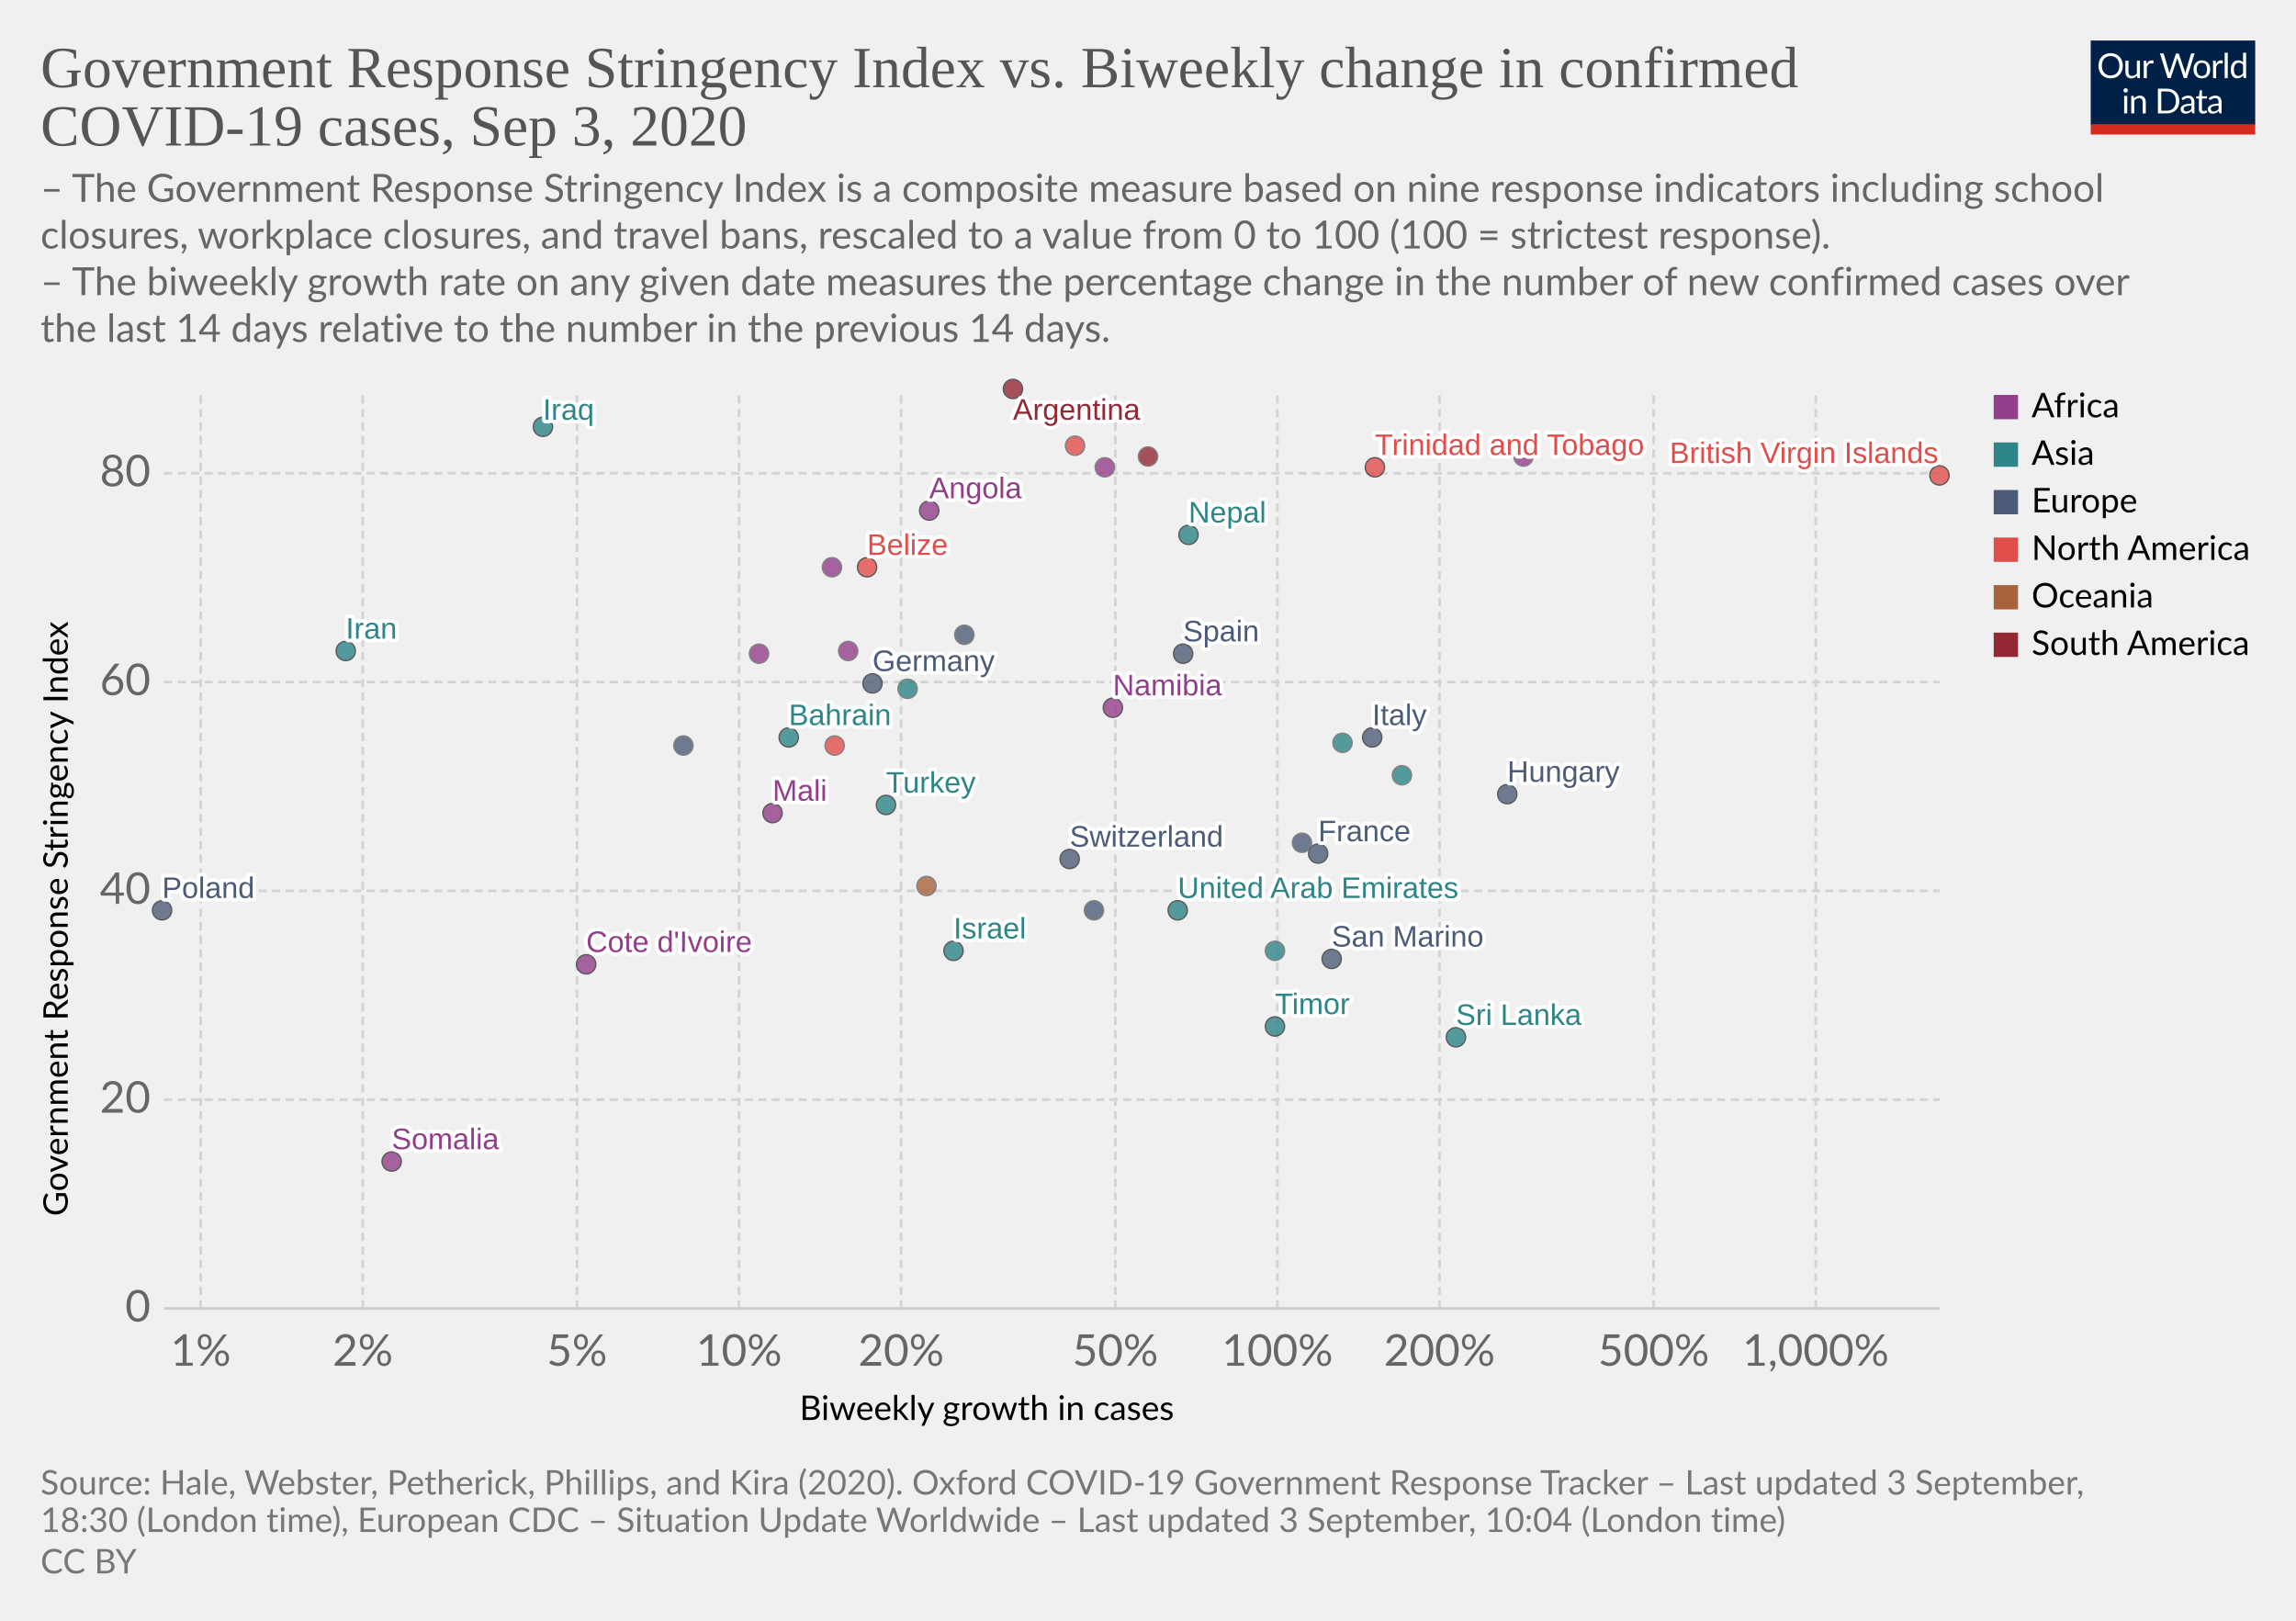
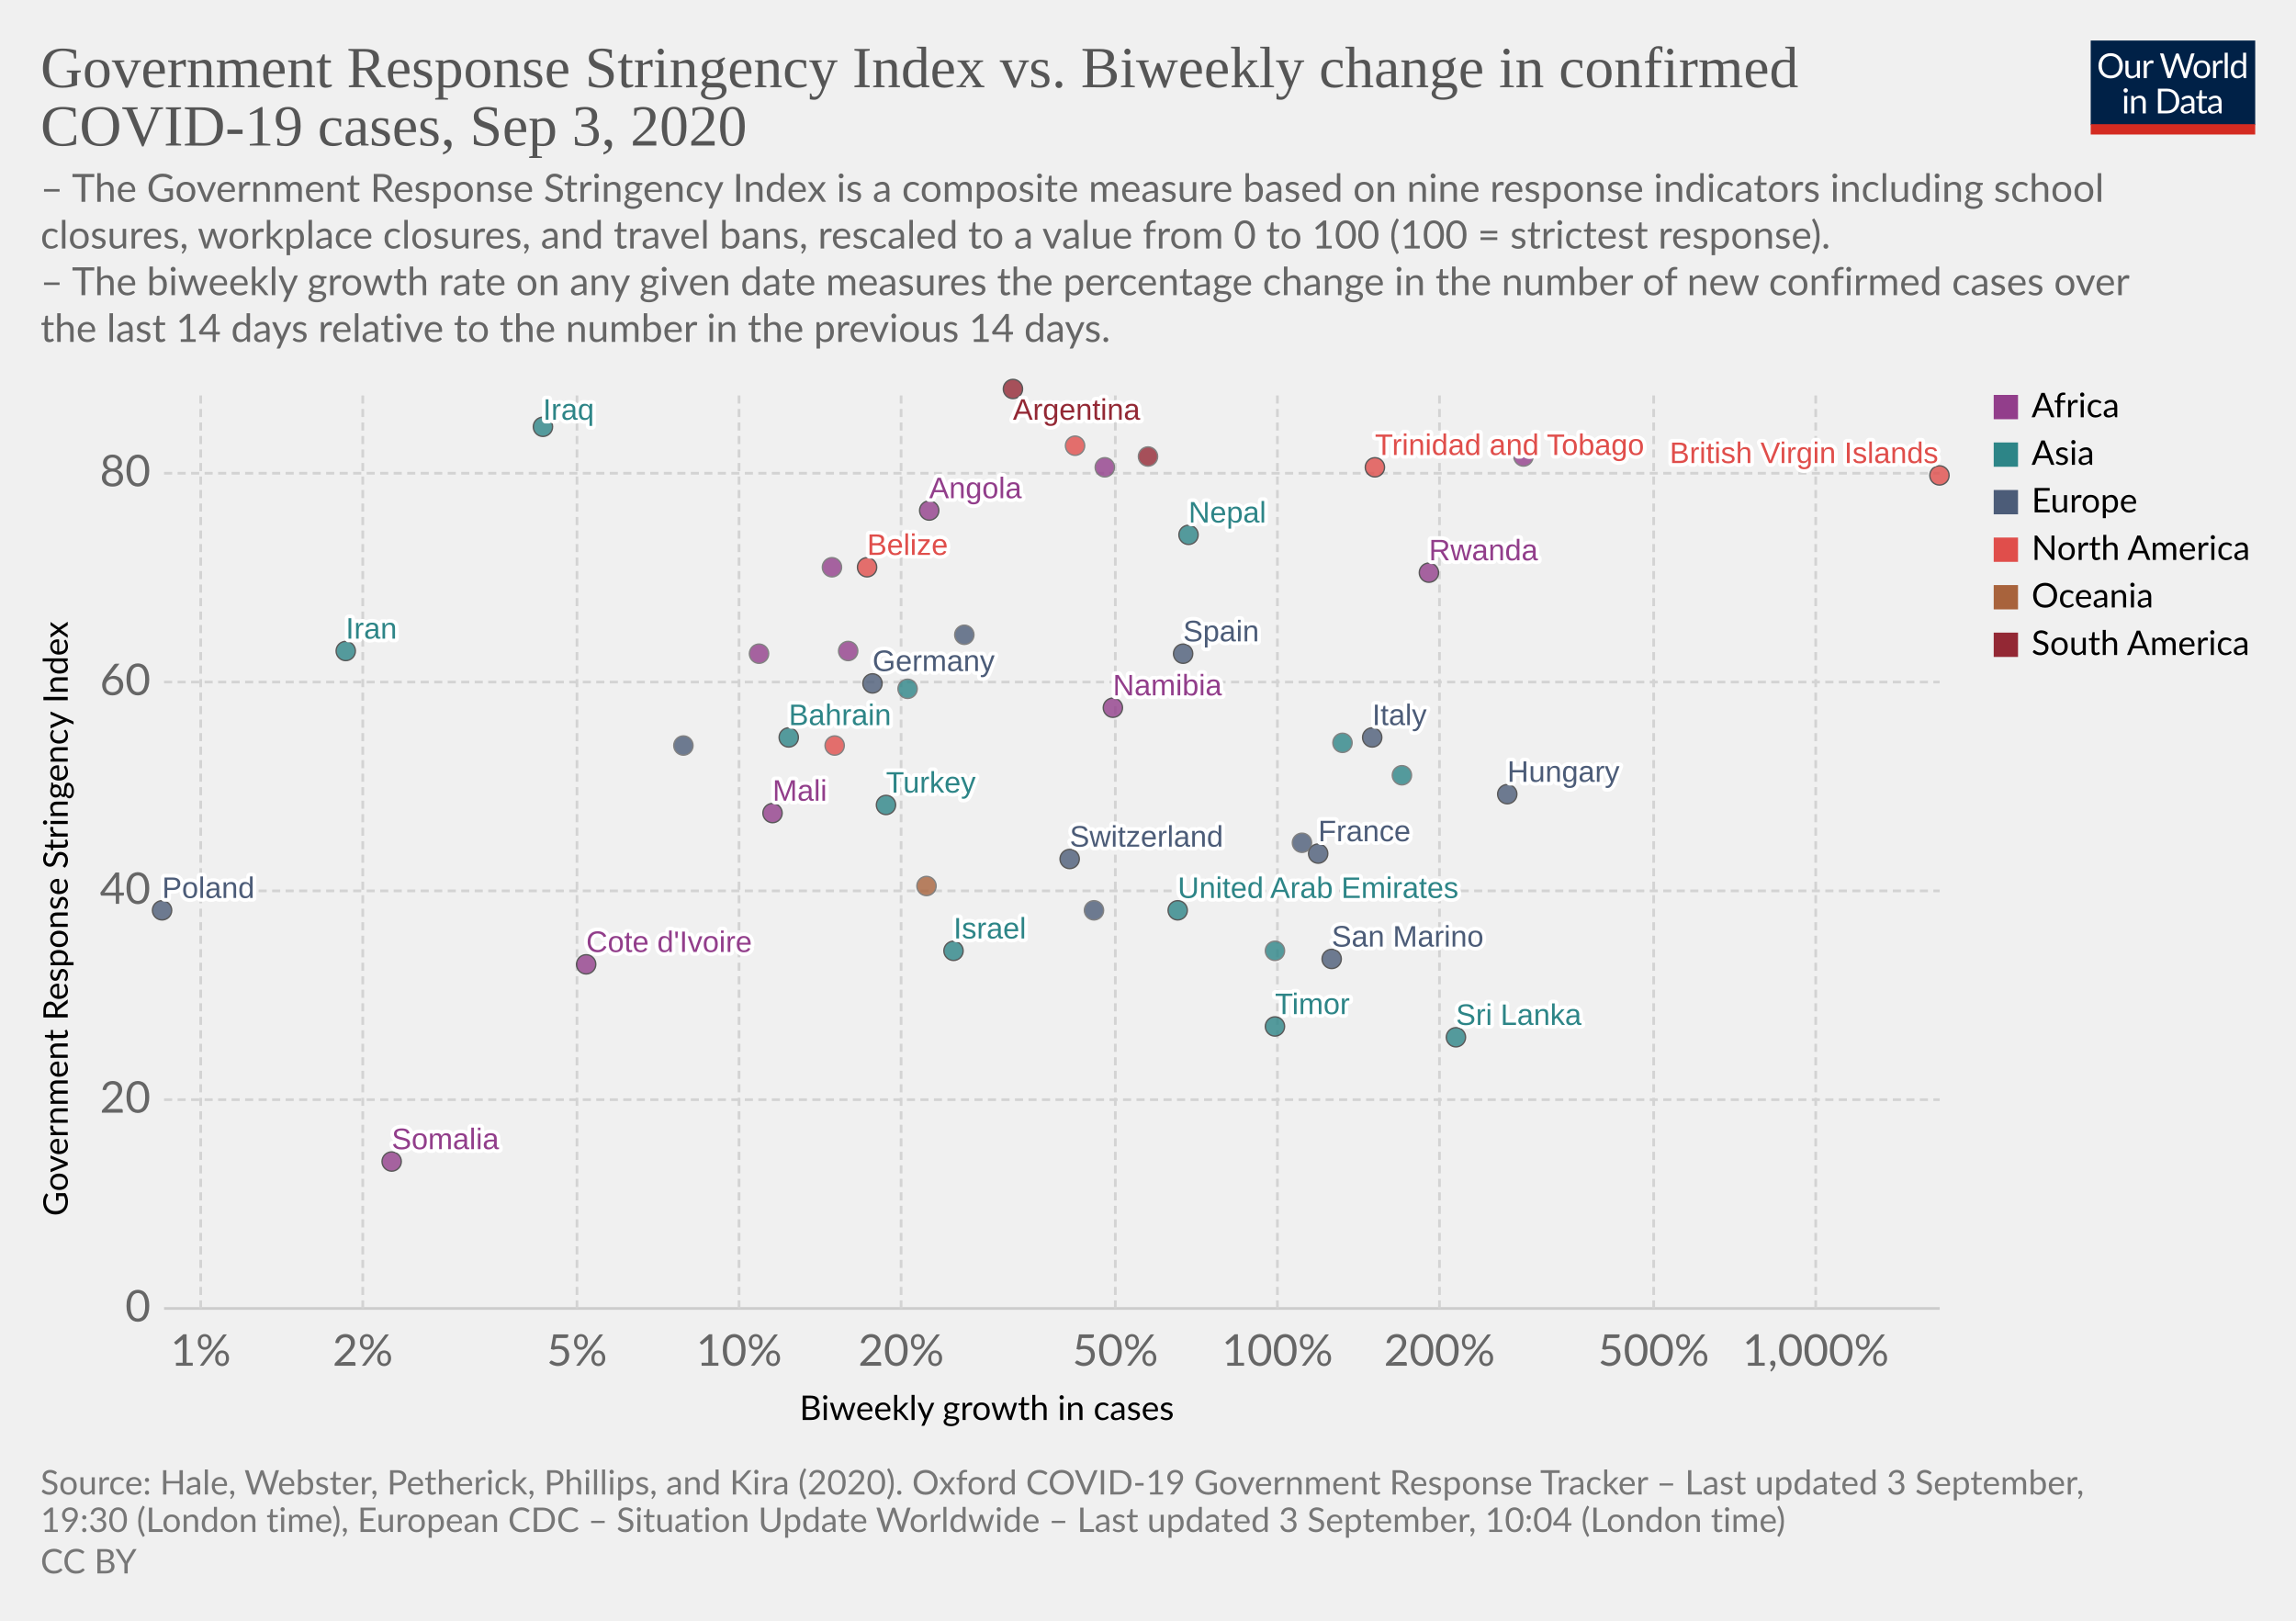
<svg xmlns="http://www.w3.org/2000/svg" version="1.1" style="background-color:#fff;-webkit-font-smoothing:antialiased" width="850" height="600" viewBox="0 0 850 600" font-family="Lato,'Helvetica Neue',Helvetica,Arial,sans-serif" font-size="18" text-rendering="optimizeLegibility">
  <g class="HeaderView">
    <g transform="matrix(.29 0 0 .29 774 15)">
      <svg width="210" height="120" viewBox="0 0 210 120" fill="none">
        <g clip-path="url(#clip0)">
          <path d="M0 0h210v107.89H0V0z" fill="#002147" />
          <path d="M40.98 32.25c0 2.36-.38 4.53-1.12 6.51a14.26 14.26 0 01-8.1 8.4c-1.9.78-4.02 1.17-6.34 1.17a16.6 16.6 0 01-6.33-1.17 14.31 14.31 0 01-8.08-8.4 18.29 18.29 0 01-1.12-6.51c0-2.36.38-4.53 1.12-6.5a14.32 14.32 0 018.07-8.44c1.92-.8 4.03-1.19 6.34-1.19 2.32 0 4.43.4 6.34 1.19 1.92.8 3.56 1.9 4.93 3.34a14.87 14.87 0 013.17 5.1 18.1 18.1 0 011.12 6.5zm-4.38 0c0-1.94-.26-3.68-.8-5.22a10.91 10.91 0 00-2.24-3.89 9.68 9.68 0 00-3.52-2.46 11.95 11.95 0 00-4.62-.86c-1.68 0-3.21.28-4.6.86a9.88 9.88 0 00-3.54 2.46 10.91 10.91 0 00-2.24 3.9c-.53 1.53-.8 3.27-.8 5.2 0 1.94.27 3.68.8 5.22a11.17 11.17 0 002.24 3.9 10.01 10.01 0 003.55 2.44c1.38.56 2.9.83 4.6.83 1.7 0 3.24-.27 4.61-.83a9.8 9.8 0 003.52-2.44 11.17 11.17 0 002.25-3.9c.53-1.54.8-3.28.8-5.21zm26.22-6.54V48H60.5c-.56 0-.9-.27-1.05-.81l-.31-2.4a12.45 12.45 0 01-3.26 2.6c-1.2.64-2.58.96-4.13.96-1.22 0-2.3-.2-3.24-.6a6.52 6.52 0 01-2.33-1.7 7.37 7.37 0 01-1.43-2.67c-.3-1.04-.46-2.2-.46-3.45V25.7h3.91v14.22c0 1.68.38 2.99 1.15 3.91.77.93 1.96 1.39 3.54 1.39 1.16 0 2.24-.27 3.23-.82a10.42 10.42 0 002.8-2.28V25.7h3.91zm8.61 4.47a9.94 9.94 0 012.6-3.56 5.64 5.64 0 013.76-1.3c.47 0 .92.05 1.34.15.44.1.83.27 1.17.49l-.3 2.92c-.09.37-.3.55-.66.55-.2 0-.5-.04-.9-.13a6.21 6.21 0 00-3.24.18c-.54.2-1.03.5-1.47.92-.42.4-.81.9-1.17 1.5-.33.58-.64 1.26-.92 2.02V48H67.7V25.71h2.25c.42 0 .72.08.88.25.16.16.27.44.33.83l.26 3.39zm61.16-13.7L122.75 48h-3.82l-7.99-24.05a21.95 21.95 0 01-.42-1.58 38.36 38.36 0 01-.44 1.58L102.05 48h-3.83L88.4 16.47h3.54c.38 0 .7.1.95.29.26.2.43.43.5.73l6.52 21.9c.1.4.2.83.28 1.28.1.46.2.94.29 1.46l.3-1.46c.12-.47.25-.9.38-1.27l7.41-21.91c.1-.25.26-.48.51-.69.27-.22.58-.33.95-.33h1.23c.38 0 .69.1.92.29.24.2.41.43.53.73l7.4 21.9a28.4 28.4 0 01.68 2.62 29.52 29.52 0 01.52-2.61l6.54-21.91c.07-.27.23-.5.48-.7.27-.21.58-.32.95-.32h3.32zm9.35 8.88c1.63 0 3.1.27 4.4.82a9.43 9.43 0 015.46 5.94c.5 1.4.74 2.98.74 4.73 0 1.76-.25 3.34-.74 4.75a9.43 9.43 0 01-5.46 5.92c-1.3.52-2.77.79-4.4.79-1.64 0-3.12-.27-4.44-.8a9.42 9.42 0 01-3.35-2.3c-.92-1-1.63-2.2-2.13-3.61-.49-1.41-.73-3-.73-4.75s.24-3.33.73-4.73c.5-1.43 1.2-2.64 2.13-3.63a9.4 9.4 0 013.35-2.31c1.32-.55 2.8-.82 4.44-.82zm0 19.89c2.2 0 3.84-.73 4.93-2.2 1.08-1.48 1.63-3.54 1.63-6.18 0-2.66-.55-4.72-1.63-6.2-1.09-1.49-2.73-2.23-4.93-2.23-1.12 0-2.09.2-2.93.57a5.7 5.7 0 00-2.06 1.65 7.5 7.5 0 00-1.24 2.67c-.26 1.04-.4 2.22-.4 3.54 0 2.64.55 4.7 1.64 6.18 1.1 1.47 2.76 2.2 4.99 2.2zm17.97-15.07a9.94 9.94 0 012.6-3.56 5.64 5.64 0 013.76-1.3c.47 0 .91.05 1.34.15.44.1.83.27 1.16.49l-.28 2.92c-.09.37-.31.55-.66.55-.2 0-.5-.04-.9-.13a6.2 6.2 0 00-3.24.18c-.54.2-1.03.5-1.47.92-.43.4-.82.9-1.17 1.5a13.1 13.1 0 00-.92 2.02V48h-3.94V25.71h2.24c.43 0 .72.08.88.25.17.16.28.44.33.83l.27 3.39zm15.04-14.59V48h-3.92V15.6h3.92zm19.55 15.43a6.22 6.22 0 00-2.38-2.05 6.7 6.7 0 00-2.86-.6c-2.07 0-3.66.75-4.77 2.23-1.12 1.48-1.68 3.6-1.68 6.33 0 1.46.13 2.7.38 3.74a7.29 7.29 0 001.1 2.56 4.35 4.35 0 001.78 1.45c.7.3 1.5.46 2.4.46 1.29 0 2.41-.3 3.36-.88a9.6 9.6 0 002.67-2.49V31.02zm3.91-15.43V48h-2.33c-.56 0-.9-.27-1.06-.81l-.35-2.71a12.13 12.13 0 01-3.25 2.77 8.28 8.28 0 01-4.23 1.06 7.31 7.31 0 01-6.14-2.9c-.73-.96-1.3-2.15-1.69-3.57a18.35 18.35 0 01.07-9.48 11.29 11.29 0 011.89-3.7 8.7 8.7 0 017.06-3.34 7.96 7.96 0 016.12 2.62V15.59h3.91zM46.61 70.71V93H42.7V70.71h3.91zm.84-7c0 .39-.08.75-.24 1.09a2.81 2.81 0 01-1.52 1.47 2.67 2.67 0 01-2.16 0 2.9 2.9 0 01-1.45-1.47 2.67 2.67 0 010-2.16c.15-.35.35-.65.6-.9.25-.27.53-.47.85-.62a2.67 2.67 0 012.16 0c.35.15.65.35.9.62.27.25.47.55.62.9.16.34.24.7.24 1.08zm7.97 10.24c.49-.54 1-1.04 1.54-1.48a9.85 9.85 0 013.66-1.84 8.96 8.96 0 015.43.35c.94.4 1.72.97 2.33 1.71a7.36 7.36 0 011.43 2.67c.32 1.04.49 2.19.49 3.45V93h-3.94V78.81c0-1.69-.4-3-1.17-3.92-.76-.93-1.93-1.4-3.5-1.4a6.6 6.6 0 00-3.25.83c-1 .56-1.92 1.31-2.77 2.27V93h-3.94V70.71h2.35c.56 0 .9.28 1.04.82l.3 2.42zm57.7 3.3c0 2.36-.37 4.5-1.11 6.44a14.3 14.3 0 01-3.17 4.98 14.1 14.1 0 01-4.93 3.2c-1.9.76-4.02 1.13-6.33 1.13H85.8V61.47h11.77c2.31 0 4.42.39 6.33 1.15a13.8 13.8 0 018.1 8.18 17.75 17.75 0 011.12 6.45zm-4.37 0c0-1.94-.26-3.67-.8-5.2a10.94 10.94 0 00-2.23-3.87 9.57 9.57 0 00-3.53-2.42 12.23 12.23 0 00-4.61-.83h-7.5v24.62h7.5c1.7 0 3.24-.28 4.61-.84a9.7 9.7 0 003.53-2.4 10.94 10.94 0 002.24-3.87c.53-1.53.8-3.26.8-5.2zm19.8 5.72c-1.8.06-3.34.2-4.62.44-1.26.22-2.3.51-3.1.88-.8.36-1.37.8-1.74 1.3-.35.5-.53 1.05-.53 1.67 0 .58.1 1.1.3 1.52a3 3 0 00.76 1.05c.34.27.73.46 1.17.6.45.11.94.17 1.45.17a7.28 7.28 0 003.5-.81 11.95 11.95 0 002.82-2.2v-4.62zm-12.65-9.11a12.73 12.73 0 013.98-2.66c1.43-.59 3-.88 4.73-.88 1.25 0 2.36.2 3.33.61a6.81 6.81 0 013.94 4.38c.33 1.04.5 2.19.5 3.43V93h-1.74a1.8 1.8 0 01-.88-.18c-.2-.13-.36-.38-.48-.74l-.44-2.12c-.59.55-1.16 1.03-1.72 1.46a9.48 9.48 0 01-3.74 1.7c-.69.15-1.46.23-2.3.23-.87 0-1.69-.12-2.45-.35a5.34 5.34 0 01-3.34-2.93 6.64 6.64 0 01-.49-2.64c0-.88.25-1.72.73-2.53a6.33 6.33 0 012.35-2.17c1.09-.63 2.5-1.15 4.25-1.54 1.75-.41 3.89-.65 6.42-.7v-1.75c0-1.73-.37-3.03-1.12-3.91-.75-.9-1.84-1.34-3.28-1.34-.97 0-1.78.12-2.44.37-.64.23-1.2.5-1.7.81l-1.23.82c-.33.23-.67.35-1 .35-.27 0-.5-.07-.69-.2a2.1 2.1 0 01-.48-.53l-.7-1.25zm27.67 19.5c-1.76 0-3.12-.5-4.07-1.48-.94-.98-1.41-2.4-1.41-4.25V74h-2.68a.9.9 0 01-.6-.2c-.16-.14-.24-.36-.24-.66v-1.56l3.65-.46.9-6.89a.9.9 0 01.29-.52.88.88 0 01.62-.22H142v7.67h6.44V74H142v13.38c0 .94.22 1.63.68 2.09.45.45 1.04.68 1.76.68a3.21 3.21 0 001.85-.53l.55-.35c.16-.12.3-.18.41-.18.2 0 .4.13.55.38l1.15 1.87a7.45 7.45 0 01-2.44 1.5c-.96.35-1.94.52-2.95.52zm19.68-10.4c-1.8.07-3.34.21-4.62.45-1.26.22-2.3.51-3.1.88-.8.36-1.37.8-1.74 1.3-.35.5-.53 1.05-.53 1.67 0 .58.1 1.1.3 1.52.18.42.44.77.76 1.05.34.27.73.46 1.17.6.45.11.94.17 1.45.17a7.3 7.3 0 003.5-.81 12.04 12.04 0 002.82-2.2v-4.62zm-12.65-9.1a12.72 12.72 0 013.99-2.66c1.42-.59 3-.88 4.72-.88 1.25 0 2.36.2 3.33.61a6.81 6.81 0 013.94 4.38c.33 1.04.5 2.19.5 3.43V93h-1.74a1.8 1.8 0 01-.88-.18c-.2-.13-.36-.38-.48-.74l-.44-2.12c-.59.55-1.16 1.03-1.72 1.46a9.48 9.48 0 01-3.74 1.7c-.69.15-1.46.23-2.3.23-.87 0-1.69-.12-2.45-.35a5.33 5.33 0 01-3.34-2.93 6.62 6.62 0 01-.49-2.64c0-.88.25-1.72.73-2.53a6.33 6.33 0 012.35-2.17c1.09-.63 2.5-1.15 4.25-1.54a31.2 31.2 0 016.42-.7v-1.75c0-1.73-.37-3.03-1.12-3.91-.75-.9-1.84-1.34-3.28-1.34-.97 0-1.78.12-2.44.37-.64.23-1.2.5-1.7.81-.46.3-.87.57-1.22.82-.34.23-.68.35-1.02.35-.26 0-.49-.07-.68-.2a1.88 1.88 0 01-.48-.53l-.7-1.25z" fill="#fff" />
          <path fill="#D42B21" d="M0 106.79h210V120H0z" />
        </g>
        <defs>
          <clipPath id="clip0">
            <path fill="#fff" d="M0 0h210v120H0z" />
          </clipPath>
        </defs>
      </svg>
    </g>
    <a href="https://ourworldindata.org/grapher/government-response-stringency-index-vs-biweekly-change-in-confirmed-covid-19-cases?year=latest" target="_blank" font-family="&quot;Playfair Display&quot;,Georgia,&quot;Times New Roman&quot;,serif">
      <text font-size="21.6" x="15" y="32.3" fill="#555">
        <tspan x="15" y="32.28">Government Response Stringency Index vs. Biweekly change in confirmed</tspan>
        <tspan x="15" y="53.88">COVID-19 cases, Sep 3, 2020</tspan>
      </text>
    </a>
    <text font-size="14.4" x="15" y="74.7" fill="#666">
      <tspan x="15" y="74.72">– The Government Response Stringency Index is a composite measure based on nine response indicators including school</tspan>
      <tspan x="15" y="92">closures, workplace closures, and travel bans, rescaled to a value from 0 to 100 (100 = strictest response).</tspan>
      <tspan x="15" y="109.28"> – The biweekly growth rate on any given date measures the percentage change in the number of new confirmed cases over</tspan>
      <tspan x="15" y="126.56">the last 14 days relative to the number in the previous 14 days.</tspan>
    </text>
  </g>
  <g class="ScatterPlot">
    <g class="DualAxisView">
      <g class="HorizontalAxis">
        <text font-size="12.6" x="296" y="525.7">
          <tspan x="295.99" y="525.68">Biweekly growth in cases</tspan>
        </text>
        <text x="74.3" y="505.6" fill="#666" text-anchor="middle" font-size="16.2">1%</text>
        <text x="134.3" y="505.6" fill="#666" text-anchor="middle" font-size="16.2">2%</text>
        <text x="213.6" y="505.6" fill="#666" text-anchor="middle" font-size="16.2">5%</text>
        <text x="273.6" y="505.6" fill="#666" text-anchor="middle" font-size="16.2">10%</text>
        <text x="333.6" y="505.6" fill="#666" text-anchor="middle" font-size="16.2">20%</text>
        <text x="412.9" y="505.6" fill="#666" text-anchor="middle" font-size="16.2">50%</text>
        <text x="472.9" y="505.6" fill="#666" text-anchor="middle" font-size="16.2">100%</text>
        <text x="532.9" y="505.6" fill="#666" text-anchor="middle" font-size="16.2">200%</text>
        <text x="612.2" y="505.6" fill="#666" text-anchor="middle" font-size="16.2">500%</text>
        <text x="672.2" y="505.6" fill="#666" text-anchor="middle" font-size="16.2">1,000%</text>
      </g>
      <g class="VerticalAxis">
        <text font-size="12.6" x="-450.2" y="25.1" transform="rotate(-90)">
          <tspan x="-450.2" y="25.08">Government Response Stringency Index</tspan>
        </text>
        <text x="55.74" y="484.4" fill="#666" dominant-baseline="middle" text-anchor="end" font-size="16.2">0</text>
        <text x="55.74" y="407.1" fill="#666" dominant-baseline="middle" text-anchor="end" font-size="16.2">20</text>
        <text x="55.74" y="329.8" fill="#666" dominant-baseline="middle" text-anchor="end" font-size="16.2">40</text>
        <text x="55.74" y="252.5" fill="#666" dominant-baseline="middle" text-anchor="end" font-size="16.2">60</text>
        <text x="55.74" y="175.2" fill="#666" dominant-baseline="middle" text-anchor="end" font-size="16.2">80</text>
      </g>
      <g class="AxisGridLines horizontalLines">
        <path stroke="#ccc" d="M60.74 484.4h657.35" />
        <path stroke="#d3d3d3" stroke-dasharray="3,2" d="M60.74 407.1h657.35M60.74 329.8h657.35M60.74 252.5h657.35M60.74 175.2h657.35" />
      </g>
      <g class="AxisGridLines verticalLines" stroke="#d3d3d3" stroke-dasharray="3,2">
        <path d="M74.3 484.4v-340M134.3 484.4v-340M213.6 484.4v-340M273.6 484.4v-340M333.6 484.4v-340M412.9 484.4v-340M472.9 484.4v-340M532.9 484.4v-340M612.2 484.4v-340M672.2 484.4v-340" />
      </g>
    </g>
    <g class="PointsWithLabels clickable" clip-path="url(#a)" font-family="Arial, sans-serif">
      <path fill="rgba(255,255,255,0)" d="M60.74 144.4h657.35v340H60.74z" />
      <defs>
        <clipPath id="a">
          <path d="M50.74 134.4h677.35v360H50.74z" />
        </clipPath>
      </defs>
      <g class="key-United-Arab-Emirates_0">
        <circle cx="436" cy="337" r="3.57" fill="#2D8587" opacity=".8" stroke="#333" stroke-width=".5" />
      </g>
      <g class="key-Argentina_0">
        <circle cx="375" cy="144" r="3.57" fill="#932834" opacity=".8" stroke="#333" stroke-width=".5" />
      </g>
      <g class="key-Bahrain_0">
        <circle cx="292" cy="273" r="3.57" fill="#2D8587" opacity=".8" stroke="#333" stroke-width=".5" />
      </g>
      <g class="key-Belize_0">
        <circle cx="321" cy="210" r="3.57" fill="#E04E4B" opacity=".8" stroke="#333" stroke-width=".5" />
      </g>
      <g class="key-Switzerland_0">
        <circle cx="396" cy="318" r="3.57" fill="#4C5C78" opacity=".8" stroke="#333" stroke-width=".5" />
      </g>
      <g class="key-Germany_0">
        <circle cx="323" cy="253" r="3.57" fill="#4C5C78" opacity=".8" stroke="#333" stroke-width=".5" />
      </g>
      <g class="key-Bosnia-and-Herzegovina_0">
        <circle cx="253" cy="276" r="3.57" fill="#4C5C78" opacity=".8" stroke="#666" stroke-width=".5" />
      </g>
      <g class="key-Paraguay_0">
        <circle cx="425" cy="169" r="3.57" fill="#932834" opacity=".8" stroke="#666" stroke-width=".5" />
      </g>
      <g class="key-Brunei_0">
        <circle cx="472" cy="352" r="3.57" fill="#2D8587" opacity=".8" stroke="#666" stroke-width=".5" />
      </g>
      <g class="key-Cote-d__0027Ivoire_0">
        <circle cx="217" cy="357" r="3.57" fill="#923E8B" opacity=".8" stroke="#333" stroke-width=".5" />
      </g>
      <g class="key-Turkey_0">
        <circle cx="328" cy="298" r="3.57" fill="#2D8587" opacity=".8" stroke="#333" stroke-width=".5" />
      </g>
      <g class="key-Trinidad-and-Tobago_0">
        <circle cx="509" cy="173" r="3.57" fill="#E04E4B" opacity=".8" stroke="#333" stroke-width=".5" />
      </g>
      <g class="key-Ethiopia_0">
        <circle cx="409" cy="173" r="3.57" fill="#923E8B" opacity=".8" stroke="#666" stroke-width=".5" />
      </g>
      <g class="key-Egypt_0">
        <circle cx="314" cy="241" r="3.57" fill="#923E8B" opacity=".8" stroke="#666" stroke-width=".5" />
      </g>
      <g class="key-Spain_0">
        <circle cx="438" cy="242" r="3.57" fill="#4C5C78" opacity=".8" stroke="#333" stroke-width=".5" />
      </g>
      <g class="key-Finland_0">
        <circle cx="405" cy="337" r="3.57" fill="#4C5C78" opacity=".8" stroke="#666" stroke-width=".5" />
      </g>
      <g class="key-France_0">
        <circle cx="488" cy="316" r="3.57" fill="#4C5C78" opacity=".8" stroke="#333" stroke-width=".5" />
      </g>
      <g class="key-United-Kingdom_0">
        <circle cx="357" cy="235" r="3.57" fill="#4C5C78" opacity=".8" stroke="#666" stroke-width=".5" />
      </g>
      <g class="key-Georgia_0">
        <circle cx="336" cy="255" r="3.57" fill="#2D8587" opacity=".8" stroke="#666" stroke-width=".5" />
      </g>
      <g class="key-Honduras_0">
        <circle cx="398" cy="165" r="3.57" fill="#E04E4B" opacity=".8" stroke="#666" stroke-width=".5" />
      </g>
      <g class="key-Hungary_0">
        <circle cx="558" cy="294" r="3.57" fill="#4C5C78" opacity=".8" stroke="#333" stroke-width=".5" />
      </g>
      <g class="key-Iran_0">
        <circle cx="128" cy="241" r="3.57" fill="#2D8587" opacity=".8" stroke="#333" stroke-width=".5" />
      </g>
      <g class="key-Iraq_0">
        <circle cx="201" cy="158" r="3.57" fill="#2D8587" opacity=".8" stroke="#333" stroke-width=".5" />
      </g>
      <g class="key-Israel_0">
        <circle cx="353" cy="352" r="3.57" fill="#2D8587" opacity=".8" stroke="#333" stroke-width=".5" />
      </g>
      <g class="key-Italy_0">
        <circle cx="508" cy="273" r="3.57" fill="#4C5C78" opacity=".8" stroke="#333" stroke-width=".5" />
      </g>
      <g class="key-Jordan_0">
        <circle cx="519" cy="287" r="3.57" fill="#2D8587" opacity=".8" stroke="#666" stroke-width=".5" />
      </g>
      <g class="key-San-Marino_0">
        <circle cx="493" cy="355" r="3.57" fill="#4C5C78" opacity=".8" stroke="#333" stroke-width=".5" />
      </g>
      <g class="key-Uganda_0">
        <circle cx="564" cy="169" r="3.57" fill="#923E8B" opacity=".8" stroke="#666" stroke-width=".5" />
      </g>
      <g class="key-Angola_0">
        <circle cx="344" cy="189" r="3.57" fill="#923E8B" opacity=".8" stroke="#333" stroke-width=".5" />
      </g>
      <g class="key-Mozambique_0">
        <circle cx="281" cy="242" r="3.57" fill="#923E8B" opacity=".8" stroke="#666" stroke-width=".5" />
      </g>
      <g class="key-Turks-and-Caicos-Islands_0">
        <circle cx="309" cy="276" r="3.57" fill="#E04E4B" opacity=".8" stroke="#666" stroke-width=".5" />
      </g>
      <g class="key-Mali_0">
        <circle cx="286" cy="301" r="3.57" fill="#923E8B" opacity=".8" stroke="#333" stroke-width=".5" />
      </g>
      <g class="key-British-Virgin-Islands_0">
        <circle cx="718" cy="176" r="3.57" fill="#E04E4B" opacity=".8" stroke="#333" stroke-width=".5" />
      </g>
      <g class="key-Timor_0">
        <circle cx="472" cy="380" r="3.57" fill="#2D8587" opacity=".8" stroke="#333" stroke-width=".5" />
      </g>
      <g class="key-South-Korea_0">
        <circle cx="497" cy="275" r="3.57" fill="#2D8587" opacity=".8" stroke="#666" stroke-width=".5" />
      </g>
      <g class="key-Sri-Lanka_0">
        <circle cx="539" cy="384" r="3.57" fill="#2D8587" opacity=".8" stroke="#333" stroke-width=".5" />
      </g>
      <g class="key-Nepal_0">
        <circle cx="440" cy="198" r="3.57" fill="#2D8587" opacity=".8" stroke="#333" stroke-width=".5" />
      </g>
      <g class="key-New-Zealand_0">
        <circle cx="343" cy="328" r="3.57" fill="#A8633C" opacity=".8" stroke="#666" stroke-width=".5" />
      </g>
      <g class="key-Poland_0">
        <circle cx="60" cy="337" r="3.57" fill="#4C5C78" opacity=".8" stroke="#333" stroke-width=".5" />
      </g>
      <g class="key-Namibia_0">
        <circle cx="412" cy="262" r="3.57" fill="#923E8B" opacity=".8" stroke="#333" stroke-width=".5" />
+       </g>
+       <g class="key-Rwanda_0">
+         <circle cx="529" cy="212" r="3.57" fill="#923E8B" opacity=".8" stroke="#333" stroke-width=".5" />
      </g>
      <g class="key-Somalia_0">
        <circle cx="145" cy="430" r="3.57" fill="#923E8B" opacity=".8" stroke="#333" stroke-width=".5" />
      </g>
      <g class="key-Gibraltar_0">
        <circle cx="482" cy="312" r="3.57" fill="#4C5C78" opacity=".8" stroke="#666" stroke-width=".5" />
      </g>
      <g class="key-Cape-Verde_0">
        <circle cx="308" cy="210" r="3.57" fill="#923E8B" opacity=".8" stroke="#666" stroke-width=".5" />
      </g>
      <g class="backgroundLabels" fill="#333" font-size="11" font-weight="400">
        <text x="436" y="332.43" fill="#fff" stroke="#fff" stroke-linecap="round" stroke-linejoin="round" stroke-width=".25em">United Arab Emirates</text>
        <text x="436" y="332.43" fill="#2D8587">United Arab Emirates</text>
        <text x="375" y="155.4" fill="#fff" stroke="#fff" stroke-linecap="round" stroke-linejoin="round" stroke-width=".25em">Argentina</text>
        <text x="375" y="155.4" fill="#932834">Argentina</text>
        <text x="292" y="268.43" fill="#fff" stroke="#fff" stroke-linecap="round" stroke-linejoin="round" stroke-width=".25em">Bahrain</text>
        <text x="292" y="268.43" fill="#2D8587">Bahrain</text>
        <text x="321" y="205.43" fill="#fff" stroke="#fff" stroke-linecap="round" stroke-linejoin="round" stroke-width=".25em">Belize</text>
        <text x="321" y="205.43" fill="#E04E4B">Belize</text>
        <text x="396" y="313.43" fill="#fff" stroke="#fff" stroke-linecap="round" stroke-linejoin="round" stroke-width=".25em">Switzerland</text>
        <text x="396" y="313.43" fill="#4C5C78">Switzerland</text>
        <text x="323" y="248.43" fill="#fff" stroke="#fff" stroke-linecap="round" stroke-linejoin="round" stroke-width=".25em">Germany</text>
        <text x="323" y="248.43" fill="#4C5C78">Germany</text>
        <text x="217" y="352.43" fill="#fff" stroke="#fff" stroke-linecap="round" stroke-linejoin="round" stroke-width=".25em">Cote d'Ivoire</text>
        <text x="217" y="352.43" fill="#923E8B">Cote d'Ivoire</text>
        <text x="328" y="293.43" fill="#fff" stroke="#fff" stroke-linecap="round" stroke-linejoin="round" stroke-width=".25em">Turkey</text>
        <text x="328" y="293.43" fill="#2D8587">Turkey</text>
        <text x="509" y="168.43" fill="#fff" stroke="#fff" stroke-linecap="round" stroke-linejoin="round" stroke-width=".25em">Trinidad and Tobago</text>
        <text x="509" y="168.43" fill="#E04E4B">Trinidad and Tobago</text>
        <text x="438" y="237.43" fill="#fff" stroke="#fff" stroke-linecap="round" stroke-linejoin="round" stroke-width=".25em">Spain</text>
        <text x="438" y="237.43" fill="#4C5C78">Spain</text>
        <text x="488" y="311.43" fill="#fff" stroke="#fff" stroke-linecap="round" stroke-linejoin="round" stroke-width=".25em">France</text>
        <text x="488" y="311.43" fill="#4C5C78">France</text>
        <text x="558" y="289.43" fill="#fff" stroke="#fff" stroke-linecap="round" stroke-linejoin="round" stroke-width=".25em">Hungary</text>
        <text x="558" y="289.43" fill="#4C5C78">Hungary</text>
        <text x="128" y="236.43" fill="#fff" stroke="#fff" stroke-linecap="round" stroke-linejoin="round" stroke-width=".25em">Iran</text>
        <text x="128" y="236.43" fill="#2D8587">Iran</text>
        <text x="201" y="155.4" fill="#fff" stroke="#fff" stroke-linecap="round" stroke-linejoin="round" stroke-width=".25em">Iraq</text>
        <text x="201" y="155.4" fill="#2D8587">Iraq</text>
        <text x="353" y="347.43" fill="#fff" stroke="#fff" stroke-linecap="round" stroke-linejoin="round" stroke-width=".25em">Israel</text>
        <text x="353" y="347.43" fill="#2D8587">Israel</text>
        <text x="508" y="268.43" fill="#fff" stroke="#fff" stroke-linecap="round" stroke-linejoin="round" stroke-width=".25em">Italy</text>
        <text x="508" y="268.43" fill="#4C5C78">Italy</text>
        <text x="493" y="350.43" fill="#fff" stroke="#fff" stroke-linecap="round" stroke-linejoin="round" stroke-width=".25em">San Marino</text>
        <text x="493" y="350.43" fill="#4C5C78">San Marino</text>
        <text x="344" y="184.43" fill="#fff" stroke="#fff" stroke-linecap="round" stroke-linejoin="round" stroke-width=".25em">Angola</text>
        <text x="344" y="184.43" fill="#923E8B">Angola</text>
        <text x="286" y="296.43" fill="#fff" stroke="#fff" stroke-linecap="round" stroke-linejoin="round" stroke-width=".25em">Mali</text>
        <text x="286" y="296.43" fill="#923E8B">Mali</text>
        <text x="618.12" y="171.43" fill="#fff" stroke="#fff" stroke-linecap="round" stroke-linejoin="round" stroke-width=".25em">British Virgin Islands</text>
        <text x="618.12" y="171.43" fill="#E04E4B">British Virgin Islands</text>
        <text x="472" y="375.43" fill="#fff" stroke="#fff" stroke-linecap="round" stroke-linejoin="round" stroke-width=".25em">Timor</text>
        <text x="472" y="375.43" fill="#2D8587">Timor</text>
        <text x="539" y="379.43" fill="#fff" stroke="#fff" stroke-linecap="round" stroke-linejoin="round" stroke-width=".25em">Sri Lanka</text>
        <text x="539" y="379.43" fill="#2D8587">Sri Lanka</text>
        <text x="440" y="193.43" fill="#fff" stroke="#fff" stroke-linecap="round" stroke-linejoin="round" stroke-width=".25em">Nepal</text>
        <text x="440" y="193.43" fill="#2D8587">Nepal</text>
        <text x="60" y="332.43" fill="#fff" stroke="#fff" stroke-linecap="round" stroke-linejoin="round" stroke-width=".25em">Poland</text>
        <text x="60" y="332.43" fill="#4C5C78">Poland</text>
        <text x="412" y="257.43" fill="#fff" stroke="#fff" stroke-linecap="round" stroke-linejoin="round" stroke-width=".25em">Namibia</text>
        <text x="412" y="257.43" fill="#923E8B">Namibia</text>
+         <text x="529" y="207.43" fill="#fff" stroke="#fff" stroke-linecap="round" stroke-linejoin="round" stroke-width=".25em">Rwanda</text>
+         <text x="529" y="207.43" fill="#923E8B">Rwanda</text>
        <text x="145" y="425.43" fill="#fff" stroke="#fff" stroke-linecap="round" stroke-linejoin="round" stroke-width=".25em">Somalia</text>
        <text x="145" y="425.43" fill="#923E8B">Somalia</text>
      </g>
    </g>
    <g class="ScatterColorLegend clickable" cursor="pointer">
      <g class="legendMark">
        <path fill="#923E8B" d="M738.09 146.2h9v9h-9z" />
        <text font-size="12.6" x="752.1" y="154.5">
          <tspan x="752.09" y="154.48">Africa</tspan>
        </text>
      </g>
      <g class="legendMark">
        <path fill="#2D8587" d="M738.09 163.8h9v9h-9z" />
        <text font-size="12.6" x="752.1" y="172.1">
          <tspan x="752.09" y="172.08">Asia</tspan>
        </text>
      </g>
      <g class="legendMark">
        <path fill="#4C5C78" d="M738.09 181.4h9v9h-9z" />
        <text font-size="12.6" x="752.1" y="189.7">
          <tspan x="752.09" y="189.68">Europe</tspan>
        </text>
      </g>
      <g class="legendMark">
        <path fill="#E04E4B" d="M738.09 199h9v9h-9z" />
        <text font-size="12.6" x="752.1" y="207.3">
          <tspan x="752.09" y="207.28">North America</tspan>
        </text>
      </g>
      <g class="legendMark">
        <path fill="#A8633C" d="M738.09 216.6h9v9h-9z" />
        <text font-size="12.6" x="752.1" y="224.9">
          <tspan x="752.09" y="224.88">Oceania</tspan>
        </text>
      </g>
      <g class="legendMark">
        <path fill="#932834" d="M738.09 234.2h9v9h-9z" />
        <text font-size="12.6" x="752.1" y="242.5">
          <tspan x="752.09" y="242.48">South America</tspan>
        </text>
      </g>
    </g>
  </g>
  <g class="SourcesFooter" fill="#777">
    <g class="clickable" fill="#777">
      <text font-size="12.6" x="15" y="553.3">
        <tspan x="15" y="553.28">Source: Hale, Webster, Petherick, Phillips, and Kira (2020). Oxford COVID-19 Government Response Tracker – Last updated 3 September,</tspan>
-         <tspan x="15" y="567.14">18:30 (London time), European CDC – Situation Update Worldwide – Last updated 3 September, 10:04 (London time)</tspan>
+         <tspan x="15" y="567.14">19:30 (London time), European CDC – Situation Update Worldwide – Last updated 3 September, 10:04 (London time)</tspan>
      </text>
    </g>
    <text font-size="12.6" x="15" y="582.5">
      <tspan x="15" y="582.48">
        <a class="cclogo" href="http://creativecommons.org/licenses/by/4.0/deed.en_US" target="_blank" fill="#777">CC BY</a>
      </tspan>
    </text>
  </g>
</svg>
